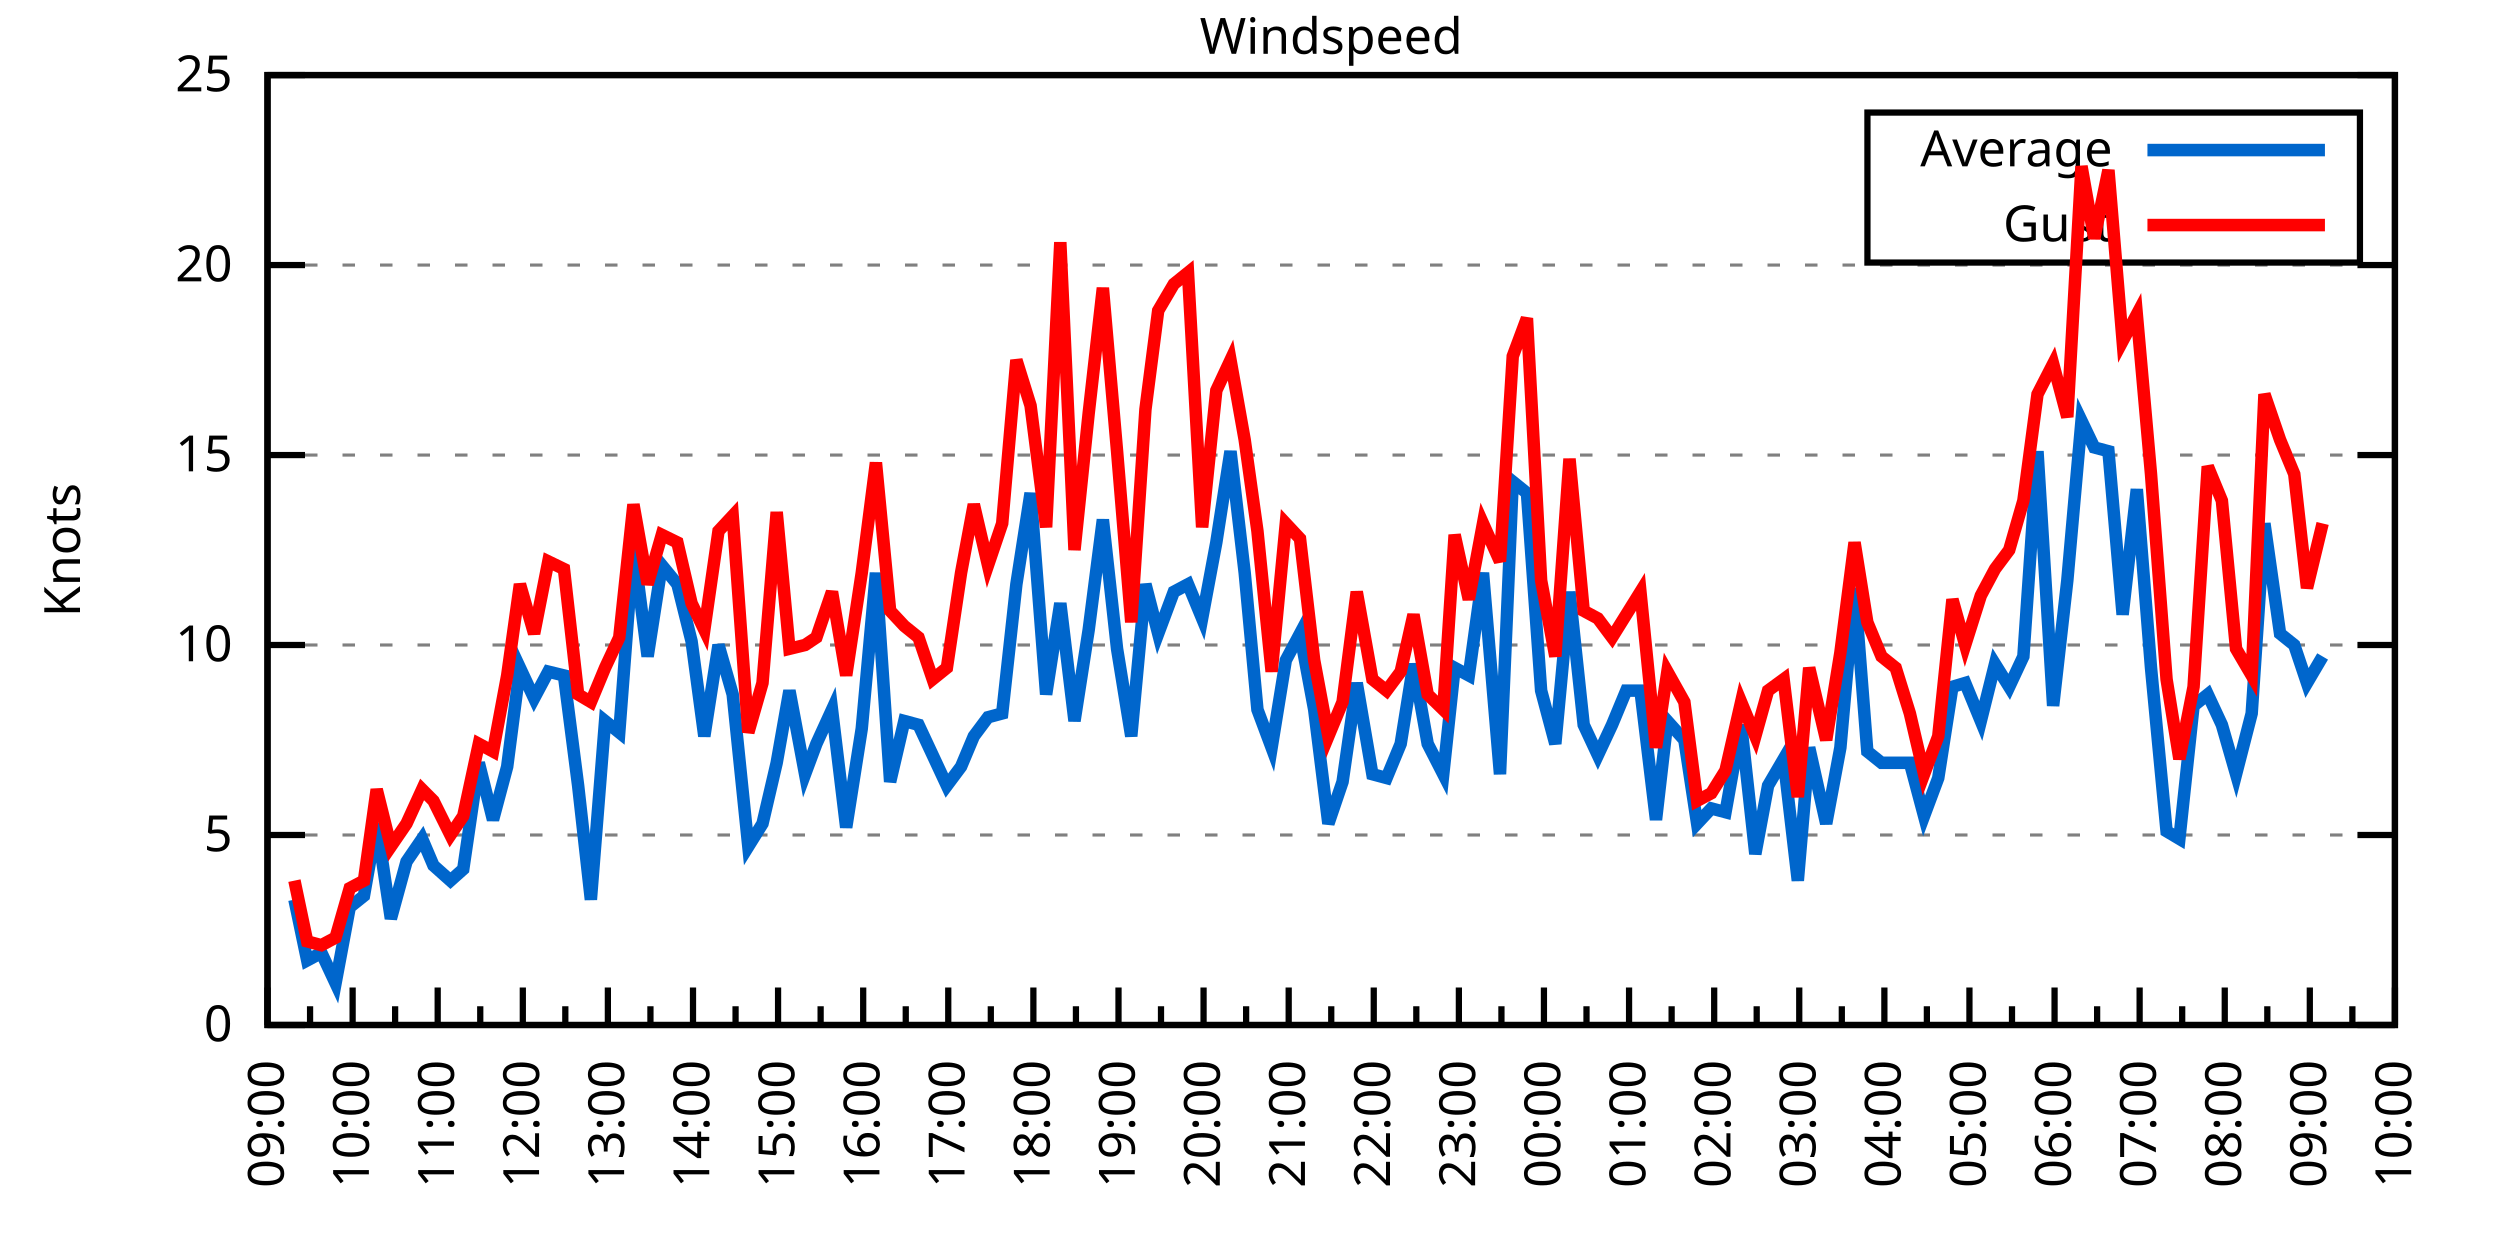
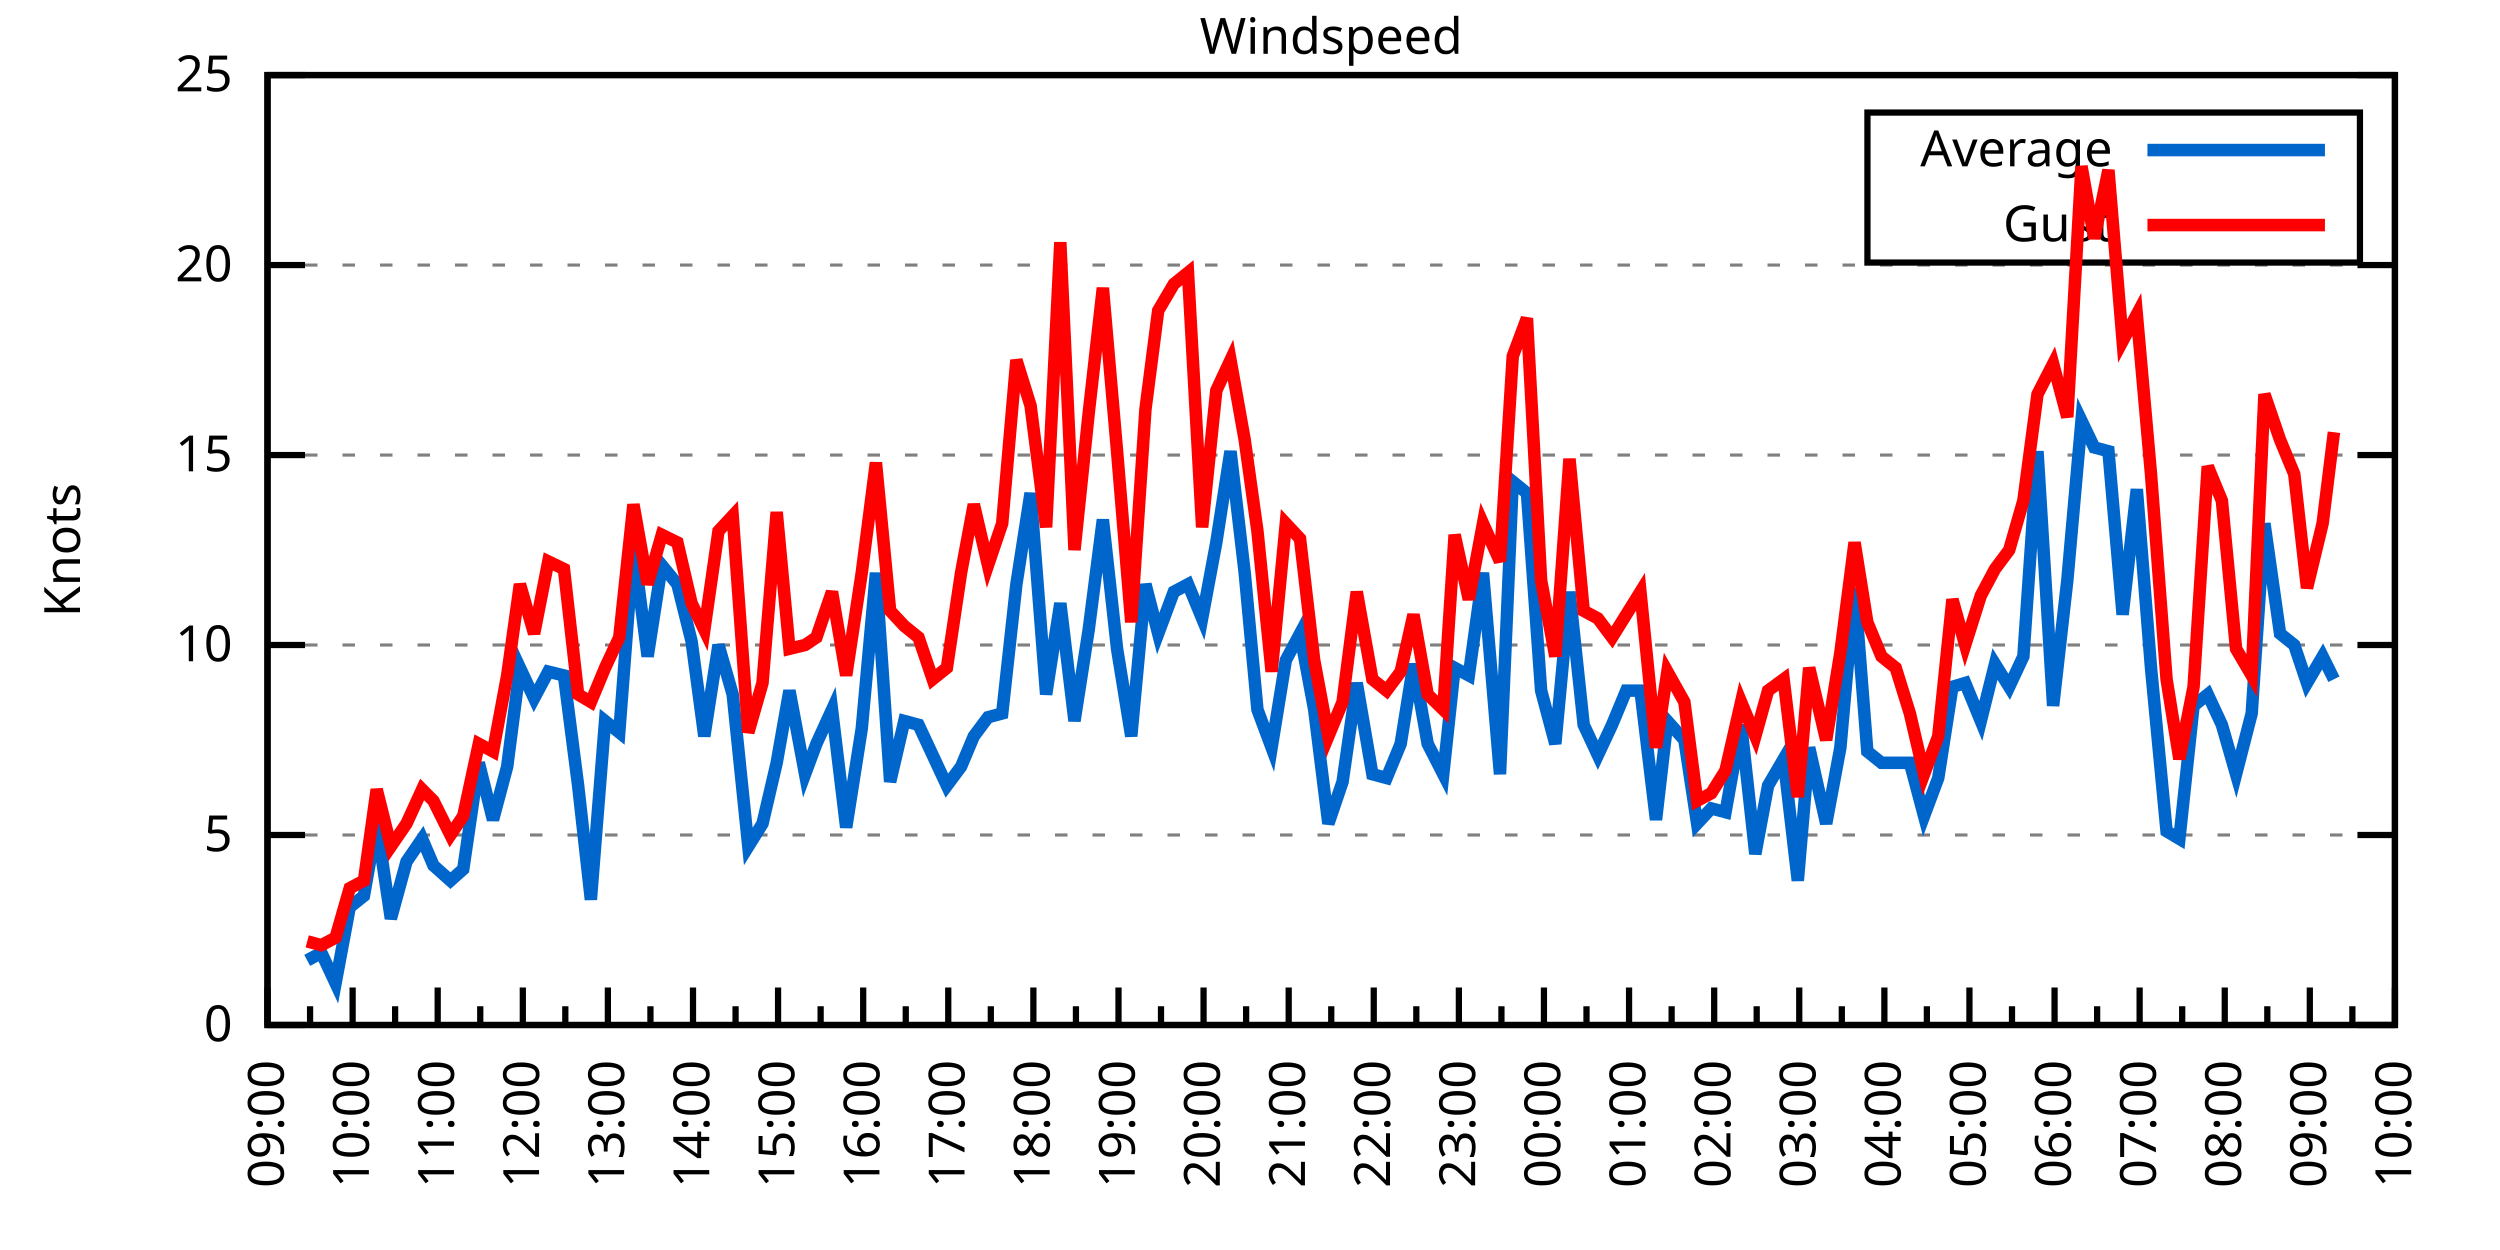
<svg xmlns="http://www.w3.org/2000/svg" xmlns:xlink="http://www.w3.org/1999/xlink" width="400" height="200" viewBox="0 0 400 200">
  <g id="gnuplot_canvas">
    <rect x="0" y="0" width="400" height="200" fill="none" />
    <defs>
      <circle id="gpDot" r="0.5" stroke-width="0.5" stroke="currentColor" />
      <path id="gpPt0" stroke-width="0.333" stroke="currentColor" d="M-1,0 h2 M0,-1 v2" />
      <path id="gpPt1" stroke-width="0.333" stroke="currentColor" d="M-1,-1 L1,1 M1,-1 L-1,1" />
      <path id="gpPt2" stroke-width="0.333" stroke="currentColor" d="M-1,0 L1,0 M0,-1 L0,1 M-1,-1 L1,1 M-1,1 L1,-1" />
      <rect id="gpPt3" stroke-width="0.333" stroke="currentColor" x="-1" y="-1" width="2" height="2" />
      <rect id="gpPt4" stroke-width="0.333" stroke="currentColor" fill="currentColor" x="-1" y="-1" width="2" height="2" />
      <circle id="gpPt5" stroke-width="0.333" stroke="currentColor" cx="0" cy="0" r="1" />
      <use xlink:href="#gpPt5" id="gpPt6" fill="currentColor" stroke="none" />
      <path id="gpPt7" stroke-width="0.333" stroke="currentColor" d="M0,-1.33 L-1.33,0.67 L1.33,0.67 z" />
      <use xlink:href="#gpPt7" id="gpPt8" fill="currentColor" stroke="none" />
      <use xlink:href="#gpPt7" id="gpPt9" stroke="currentColor" transform="rotate(180)" />
      <use xlink:href="#gpPt9" id="gpPt10" fill="currentColor" stroke="none" />
      <use xlink:href="#gpPt3" id="gpPt11" stroke="currentColor" transform="rotate(45)" />
      <use xlink:href="#gpPt11" id="gpPt12" fill="currentColor" stroke="none" />
      <path id="gpPt13" stroke-width="0.333" stroke="currentColor" d="M0,1.330 L1.265,0.411 L0.782,-1.067 L-0.782,-1.076 L-1.265,0.411 z" />
      <use xlink:href="#gpPt13" id="gpPt14" fill="currentColor" stroke="none" />
      <filter id="textbox" filterUnits="objectBoundingBox" x="0" y="0" height="1" width="1">
        <feFlood flood-color="white" flood-opacity="1" result="bgnd" />
        <feComposite in="SourceGraphic" in2="bgnd" operator="atop" />
      </filter>
      <filter id="greybox" filterUnits="objectBoundingBox" x="0" y="0" height="1" width="1">
        <feFlood flood-color="lightgrey" flood-opacity="1" result="grey" />
        <feComposite in="SourceGraphic" in2="grey" operator="atop" />
      </filter>
    </defs>
    <g fill="none" color="white" stroke="currentColor" stroke-width="1.00" stroke-linecap="butt" stroke-linejoin="miter">
</g>
    <g fill="none" color="black" stroke="currentColor" stroke-width="1.00" stroke-linecap="butt" stroke-linejoin="miter">
      <g stroke="none" shape-rendering="crispEdges">
        <polygon fill="rgb(255, 255, 255)" points="42.80,164.00 383.18,164.00 383.18,12.02 42.80,12.02 " />
      </g>
    </g>
    <g fill="none" color="black" stroke="currentColor" stroke-width="1.00" stroke-linecap="butt" stroke-linejoin="miter">
</g>
    <g fill="none" color="black" stroke="black" stroke-width="0.50" stroke-linecap="butt" stroke-linejoin="miter">
</g>
    <g fill="none" color="gray" stroke="currentColor" stroke-width="0.50" stroke-linecap="butt" stroke-linejoin="miter">
      <path stroke="gray" stroke-dasharray="2,4" class="gridline" d="M42.80,164.00 L383.19,164.00  " />
    </g>
    <g fill="none" color="gray" stroke="gray" stroke-width="1.00" stroke-linecap="butt" stroke-linejoin="miter">
</g>
    <g fill="none" color="black" stroke="currentColor" stroke-width="1.00" stroke-linecap="butt" stroke-linejoin="miter">
      <path stroke="black" d="M42.80,164.00 L48.80,164.00 M383.19,164.00 L377.19,164.00  " />
      <g transform="translate(37.20,166.60)" stroke="none" fill="black" font-family="Sans" font-size="8.00" text-anchor="end">
        <text>
          <tspan font-family="Sans"> 0</tspan>
        </text>
      </g>
    </g>
    <g fill="none" color="black" stroke="currentColor" stroke-width="1.00" stroke-linecap="butt" stroke-linejoin="miter">
</g>
    <g fill="none" color="black" stroke="black" stroke-width="0.50" stroke-linecap="butt" stroke-linejoin="miter">
</g>
    <g fill="none" color="gray" stroke="currentColor" stroke-width="0.50" stroke-linecap="butt" stroke-linejoin="miter">
      <path stroke="gray" stroke-dasharray="2,4" class="gridline" d="M42.80,133.60 L383.19,133.60  " />
    </g>
    <g fill="none" color="gray" stroke="gray" stroke-width="1.00" stroke-linecap="butt" stroke-linejoin="miter">
</g>
    <g fill="none" color="black" stroke="currentColor" stroke-width="1.00" stroke-linecap="butt" stroke-linejoin="miter">
      <path stroke="black" d="M42.80,133.60 L48.80,133.60 M383.19,133.60 L377.19,133.60  " />
      <g transform="translate(37.20,136.20)" stroke="none" fill="black" font-family="Sans" font-size="8.00" text-anchor="end">
        <text>
          <tspan font-family="Sans"> 5</tspan>
        </text>
      </g>
    </g>
    <g fill="none" color="black" stroke="currentColor" stroke-width="1.00" stroke-linecap="butt" stroke-linejoin="miter">
</g>
    <g fill="none" color="black" stroke="black" stroke-width="0.50" stroke-linecap="butt" stroke-linejoin="miter">
</g>
    <g fill="none" color="gray" stroke="currentColor" stroke-width="0.50" stroke-linecap="butt" stroke-linejoin="miter">
      <path stroke="gray" stroke-dasharray="2,4" class="gridline" d="M42.80,103.20 L383.19,103.20  " />
    </g>
    <g fill="none" color="gray" stroke="gray" stroke-width="1.00" stroke-linecap="butt" stroke-linejoin="miter">
</g>
    <g fill="none" color="black" stroke="currentColor" stroke-width="1.00" stroke-linecap="butt" stroke-linejoin="miter">
      <path stroke="black" d="M42.80,103.20 L48.80,103.20 M383.19,103.20 L377.19,103.20  " />
      <g transform="translate(37.20,105.80)" stroke="none" fill="black" font-family="Sans" font-size="8.00" text-anchor="end">
        <text>
          <tspan font-family="Sans"> 10</tspan>
        </text>
      </g>
    </g>
    <g fill="none" color="black" stroke="currentColor" stroke-width="1.00" stroke-linecap="butt" stroke-linejoin="miter">
</g>
    <g fill="none" color="black" stroke="black" stroke-width="0.50" stroke-linecap="butt" stroke-linejoin="miter">
</g>
    <g fill="none" color="gray" stroke="currentColor" stroke-width="0.50" stroke-linecap="butt" stroke-linejoin="miter">
      <path stroke="gray" stroke-dasharray="2,4" class="gridline" d="M42.80,72.81 L383.19,72.81  " />
    </g>
    <g fill="none" color="gray" stroke="gray" stroke-width="1.00" stroke-linecap="butt" stroke-linejoin="miter">
</g>
    <g fill="none" color="black" stroke="currentColor" stroke-width="1.00" stroke-linecap="butt" stroke-linejoin="miter">
      <path stroke="black" d="M42.80,72.81 L48.80,72.81 M383.19,72.81 L377.19,72.81  " />
      <g transform="translate(37.20,75.41)" stroke="none" fill="black" font-family="Sans" font-size="8.00" text-anchor="end">
        <text>
          <tspan font-family="Sans"> 15</tspan>
        </text>
      </g>
    </g>
    <g fill="none" color="black" stroke="currentColor" stroke-width="1.00" stroke-linecap="butt" stroke-linejoin="miter">
</g>
    <g fill="none" color="black" stroke="black" stroke-width="0.50" stroke-linecap="butt" stroke-linejoin="miter">
</g>
    <g fill="none" color="gray" stroke="currentColor" stroke-width="0.50" stroke-linecap="butt" stroke-linejoin="miter">
      <path stroke="gray" stroke-dasharray="2,4" class="gridline" d="M42.80,42.41 L383.19,42.41  " />
    </g>
    <g fill="none" color="gray" stroke="gray" stroke-width="1.00" stroke-linecap="butt" stroke-linejoin="miter">
</g>
    <g fill="none" color="black" stroke="currentColor" stroke-width="1.00" stroke-linecap="butt" stroke-linejoin="miter">
      <path stroke="black" d="M42.80,42.41 L48.80,42.41 M383.19,42.41 L377.19,42.41  " />
      <g transform="translate(37.20,45.01)" stroke="none" fill="black" font-family="Sans" font-size="8.00" text-anchor="end">
        <text>
          <tspan font-family="Sans"> 20</tspan>
        </text>
      </g>
    </g>
    <g fill="none" color="black" stroke="currentColor" stroke-width="1.00" stroke-linecap="butt" stroke-linejoin="miter">
</g>
    <g fill="none" color="black" stroke="black" stroke-width="0.50" stroke-linecap="butt" stroke-linejoin="miter">
</g>
    <g fill="none" color="gray" stroke="currentColor" stroke-width="0.50" stroke-linecap="butt" stroke-linejoin="miter">
      <path stroke="gray" stroke-dasharray="2,4" class="gridline" d="M42.80,12.01 L383.19,12.01  " />
    </g>
    <g fill="none" color="gray" stroke="gray" stroke-width="1.00" stroke-linecap="butt" stroke-linejoin="miter">
</g>
    <g fill="none" color="black" stroke="currentColor" stroke-width="1.00" stroke-linecap="butt" stroke-linejoin="miter">
      <path stroke="black" d="M42.80,12.01 L48.80,12.01 M383.19,12.01 L377.19,12.01  " />
      <g transform="translate(37.20,14.61)" stroke="none" fill="black" font-family="Sans" font-size="8.00" text-anchor="end">
        <text>
          <tspan font-family="Sans"> 25</tspan>
        </text>
      </g>
    </g>
    <g fill="none" color="black" stroke="currentColor" stroke-width="1.00" stroke-linecap="butt" stroke-linejoin="miter">
      <path stroke="black" d="M42.80,164.00 L42.80,158.00  " />
      <g transform="translate(45.40,169.60) rotate(270)" stroke="none" fill="black" font-family="Sans" font-size="8.00" text-anchor="end">
        <text>
          <tspan font-family="Sans">09:00</tspan>
        </text>
      </g>
    </g>
    <g fill="none" color="black" stroke="currentColor" stroke-width="1.00" stroke-linecap="butt" stroke-linejoin="miter">
      <path stroke="black" d="M49.61,164.00 L49.61,161.00 M56.42,164.00 L56.42,158.00  " />
      <g transform="translate(59.02,169.60) rotate(270)" stroke="none" fill="black" font-family="Sans" font-size="8.00" text-anchor="end">
        <text>
          <tspan font-family="Sans">10:00</tspan>
        </text>
      </g>
    </g>
    <g fill="none" color="black" stroke="currentColor" stroke-width="1.00" stroke-linecap="butt" stroke-linejoin="miter">
      <path stroke="black" d="M63.22,164.00 L63.22,161.00 M70.03,164.00 L70.03,158.00  " />
      <g transform="translate(72.63,169.60) rotate(270)" stroke="none" fill="black" font-family="Sans" font-size="8.00" text-anchor="end">
        <text>
          <tspan font-family="Sans">11:00</tspan>
        </text>
      </g>
    </g>
    <g fill="none" color="black" stroke="currentColor" stroke-width="1.00" stroke-linecap="butt" stroke-linejoin="miter">
      <path stroke="black" d="M76.84,164.00 L76.84,161.00 M83.65,164.00 L83.65,158.00  " />
      <g transform="translate(86.25,169.60) rotate(270)" stroke="none" fill="black" font-family="Sans" font-size="8.00" text-anchor="end">
        <text>
          <tspan font-family="Sans">12:00</tspan>
        </text>
      </g>
    </g>
    <g fill="none" color="black" stroke="currentColor" stroke-width="1.00" stroke-linecap="butt" stroke-linejoin="miter">
      <path stroke="black" d="M90.45,164.00 L90.45,161.00 M97.26,164.00 L97.26,158.00  " />
      <g transform="translate(99.86,169.60) rotate(270)" stroke="none" fill="black" font-family="Sans" font-size="8.00" text-anchor="end">
        <text>
          <tspan font-family="Sans">13:00</tspan>
        </text>
      </g>
    </g>
    <g fill="none" color="black" stroke="currentColor" stroke-width="1.00" stroke-linecap="butt" stroke-linejoin="miter">
      <path stroke="black" d="M104.07,164.00 L104.07,161.00 M110.88,164.00 L110.88,158.00  " />
      <g transform="translate(113.48,169.60) rotate(270)" stroke="none" fill="black" font-family="Sans" font-size="8.00" text-anchor="end">
        <text>
          <tspan font-family="Sans">14:00</tspan>
        </text>
      </g>
    </g>
    <g fill="none" color="black" stroke="currentColor" stroke-width="1.00" stroke-linecap="butt" stroke-linejoin="miter">
      <path stroke="black" d="M117.69,164.00 L117.69,161.00 M124.49,164.00 L124.49,158.00  " />
      <g transform="translate(127.09,169.60) rotate(270)" stroke="none" fill="black" font-family="Sans" font-size="8.00" text-anchor="end">
        <text>
          <tspan font-family="Sans">15:00</tspan>
        </text>
      </g>
    </g>
    <g fill="none" color="black" stroke="currentColor" stroke-width="1.00" stroke-linecap="butt" stroke-linejoin="miter">
      <path stroke="black" d="M131.30,164.00 L131.30,161.00 M138.11,164.00 L138.11,158.00  " />
      <g transform="translate(140.71,169.60) rotate(270)" stroke="none" fill="black" font-family="Sans" font-size="8.00" text-anchor="end">
        <text>
          <tspan font-family="Sans">16:00</tspan>
        </text>
      </g>
    </g>
    <g fill="none" color="black" stroke="currentColor" stroke-width="1.00" stroke-linecap="butt" stroke-linejoin="miter">
      <path stroke="black" d="M144.92,164.00 L144.92,161.00 M151.72,164.00 L151.72,158.00  " />
      <g transform="translate(154.32,169.60) rotate(270)" stroke="none" fill="black" font-family="Sans" font-size="8.00" text-anchor="end">
        <text>
          <tspan font-family="Sans">17:00</tspan>
        </text>
      </g>
    </g>
    <g fill="none" color="black" stroke="currentColor" stroke-width="1.00" stroke-linecap="butt" stroke-linejoin="miter">
      <path stroke="black" d="M158.53,164.00 L158.53,161.00 M165.34,164.00 L165.34,158.00  " />
      <g transform="translate(167.94,169.60) rotate(270)" stroke="none" fill="black" font-family="Sans" font-size="8.00" text-anchor="end">
        <text>
          <tspan font-family="Sans">18:00</tspan>
        </text>
      </g>
    </g>
    <g fill="none" color="black" stroke="currentColor" stroke-width="1.00" stroke-linecap="butt" stroke-linejoin="miter">
      <path stroke="black" d="M172.15,164.00 L172.15,161.00 M178.96,164.00 L178.96,158.00  " />
      <g transform="translate(181.56,169.60) rotate(270)" stroke="none" fill="black" font-family="Sans" font-size="8.00" text-anchor="end">
        <text>
          <tspan font-family="Sans">19:00</tspan>
        </text>
      </g>
    </g>
    <g fill="none" color="black" stroke="currentColor" stroke-width="1.00" stroke-linecap="butt" stroke-linejoin="miter">
      <path stroke="black" d="M185.76,164.00 L185.76,161.00 M192.57,164.00 L192.57,158.00  " />
      <g transform="translate(195.17,169.60) rotate(270)" stroke="none" fill="black" font-family="Sans" font-size="8.00" text-anchor="end">
        <text>
          <tspan font-family="Sans">20:00</tspan>
        </text>
      </g>
    </g>
    <g fill="none" color="black" stroke="currentColor" stroke-width="1.00" stroke-linecap="butt" stroke-linejoin="miter">
      <path stroke="black" d="M199.38,164.00 L199.38,161.00 M206.19,164.00 L206.19,158.00  " />
      <g transform="translate(208.79,169.60) rotate(270)" stroke="none" fill="black" font-family="Sans" font-size="8.00" text-anchor="end">
        <text>
          <tspan font-family="Sans">21:00</tspan>
        </text>
      </g>
    </g>
    <g fill="none" color="black" stroke="currentColor" stroke-width="1.00" stroke-linecap="butt" stroke-linejoin="miter">
      <path stroke="black" d="M213.00,164.00 L213.00,161.00 M219.80,164.00 L219.80,158.00  " />
      <g transform="translate(222.40,169.60) rotate(270)" stroke="none" fill="black" font-family="Sans" font-size="8.00" text-anchor="end">
        <text>
          <tspan font-family="Sans">22:00</tspan>
        </text>
      </g>
    </g>
    <g fill="none" color="black" stroke="currentColor" stroke-width="1.00" stroke-linecap="butt" stroke-linejoin="miter">
      <path stroke="black" d="M226.61,164.00 L226.61,161.00 M233.42,164.00 L233.42,158.00  " />
      <g transform="translate(236.02,169.60) rotate(270)" stroke="none" fill="black" font-family="Sans" font-size="8.00" text-anchor="end">
        <text>
          <tspan font-family="Sans">23:00</tspan>
        </text>
      </g>
    </g>
    <g fill="none" color="black" stroke="currentColor" stroke-width="1.00" stroke-linecap="butt" stroke-linejoin="miter">
      <path stroke="black" d="M240.23,164.00 L240.23,161.00 M247.03,164.00 L247.03,158.00  " />
      <g transform="translate(249.63,169.60) rotate(270)" stroke="none" fill="black" font-family="Sans" font-size="8.00" text-anchor="end">
        <text>
          <tspan font-family="Sans">00:00</tspan>
        </text>
      </g>
    </g>
    <g fill="none" color="black" stroke="currentColor" stroke-width="1.00" stroke-linecap="butt" stroke-linejoin="miter">
      <path stroke="black" d="M253.84,164.00 L253.84,161.00 M260.65,164.00 L260.65,158.00  " />
      <g transform="translate(263.25,169.60) rotate(270)" stroke="none" fill="black" font-family="Sans" font-size="8.00" text-anchor="end">
        <text>
          <tspan font-family="Sans">01:00</tspan>
        </text>
      </g>
    </g>
    <g fill="none" color="black" stroke="currentColor" stroke-width="1.00" stroke-linecap="butt" stroke-linejoin="miter">
      <path stroke="black" d="M267.46,164.00 L267.46,161.00 M274.27,164.00 L274.27,158.00  " />
      <g transform="translate(276.87,169.60) rotate(270)" stroke="none" fill="black" font-family="Sans" font-size="8.00" text-anchor="end">
        <text>
          <tspan font-family="Sans">02:00</tspan>
        </text>
      </g>
    </g>
    <g fill="none" color="black" stroke="currentColor" stroke-width="1.00" stroke-linecap="butt" stroke-linejoin="miter">
      <path stroke="black" d="M281.07,164.00 L281.07,161.00 M287.88,164.00 L287.88,158.00  " />
      <g transform="translate(290.48,169.60) rotate(270)" stroke="none" fill="black" font-family="Sans" font-size="8.00" text-anchor="end">
        <text>
          <tspan font-family="Sans">03:00</tspan>
        </text>
      </g>
    </g>
    <g fill="none" color="black" stroke="currentColor" stroke-width="1.00" stroke-linecap="butt" stroke-linejoin="miter">
      <path stroke="black" d="M294.69,164.00 L294.69,161.00 M301.50,164.00 L301.50,158.00  " />
      <g transform="translate(304.10,169.60) rotate(270)" stroke="none" fill="black" font-family="Sans" font-size="8.00" text-anchor="end">
        <text>
          <tspan font-family="Sans">04:00</tspan>
        </text>
      </g>
    </g>
    <g fill="none" color="black" stroke="currentColor" stroke-width="1.00" stroke-linecap="butt" stroke-linejoin="miter">
      <path stroke="black" d="M308.30,164.00 L308.30,161.00 M315.11,164.00 L315.11,158.00  " />
      <g transform="translate(317.71,169.60) rotate(270)" stroke="none" fill="black" font-family="Sans" font-size="8.00" text-anchor="end">
        <text>
          <tspan font-family="Sans">05:00</tspan>
        </text>
      </g>
    </g>
    <g fill="none" color="black" stroke="currentColor" stroke-width="1.00" stroke-linecap="butt" stroke-linejoin="miter">
      <path stroke="black" d="M321.92,164.00 L321.92,161.00 M328.73,164.00 L328.73,158.00  " />
      <g transform="translate(331.33,169.60) rotate(270)" stroke="none" fill="black" font-family="Sans" font-size="8.00" text-anchor="end">
        <text>
          <tspan font-family="Sans">06:00</tspan>
        </text>
      </g>
    </g>
    <g fill="none" color="black" stroke="currentColor" stroke-width="1.00" stroke-linecap="butt" stroke-linejoin="miter">
      <path stroke="black" d="M335.54,164.00 L335.54,161.00 M342.34,164.00 L342.34,158.00  " />
      <g transform="translate(344.94,169.60) rotate(270)" stroke="none" fill="black" font-family="Sans" font-size="8.00" text-anchor="end">
        <text>
          <tspan font-family="Sans">07:00</tspan>
        </text>
      </g>
    </g>
    <g fill="none" color="black" stroke="currentColor" stroke-width="1.00" stroke-linecap="butt" stroke-linejoin="miter">
      <path stroke="black" d="M349.15,164.00 L349.15,161.00 M355.96,164.00 L355.96,158.00  " />
      <g transform="translate(358.56,169.60) rotate(270)" stroke="none" fill="black" font-family="Sans" font-size="8.00" text-anchor="end">
        <text>
          <tspan font-family="Sans">08:00</tspan>
        </text>
      </g>
    </g>
    <g fill="none" color="black" stroke="currentColor" stroke-width="1.00" stroke-linecap="butt" stroke-linejoin="miter">
      <path stroke="black" d="M362.77,164.00 L362.77,161.00 M369.57,164.00 L369.57,158.00  " />
      <g transform="translate(372.17,169.60) rotate(270)" stroke="none" fill="black" font-family="Sans" font-size="8.00" text-anchor="end">
        <text>
          <tspan font-family="Sans">09:00</tspan>
        </text>
      </g>
    </g>
    <g fill="none" color="black" stroke="currentColor" stroke-width="1.00" stroke-linecap="butt" stroke-linejoin="miter">
      <path stroke="black" d="M376.38,164.00 L376.38,161.00 M383.19,164.00 L383.19,158.00  " />
      <g transform="translate(385.79,169.60) rotate(270)" stroke="none" fill="black" font-family="Sans" font-size="8.00" text-anchor="end">
        <text>
          <tspan font-family="Sans">10:00</tspan>
        </text>
      </g>
    </g>
    <g fill="none" color="black" stroke="currentColor" stroke-width="1.00" stroke-linecap="butt" stroke-linejoin="miter">
</g>
    <g fill="none" color="black" stroke="currentColor" stroke-width="1.00" stroke-linecap="butt" stroke-linejoin="miter">
      <path stroke="black" d="M42.80,12.01 L42.80,164.00 L383.19,164.00 L383.19,12.01 L42.80,12.01 Z  " />
    </g>
    <g fill="none" color="black" stroke="currentColor" stroke-width="1.00" stroke-linecap="butt" stroke-linejoin="miter">
      <g transform="translate(12.80,88.01) rotate(270)" stroke="none" fill="black" font-family="Sans" font-size="8.00" text-anchor="middle">
        <text>
          <tspan font-family="Sans">Knots</tspan>
        </text>
      </g>
    </g>
    <g fill="none" color="black" stroke="currentColor" stroke-width="1.00" stroke-linecap="butt" stroke-linejoin="miter">
</g>
    <g fill="none" color="black" stroke="currentColor" stroke-width="1.00" stroke-linecap="butt" stroke-linejoin="miter">
      <path stroke="black" d="M298.79,42.01 L298.79,18.01 L377.59,18.01 L377.59,42.01 L298.79,42.01 Z  " />
    </g>
    <g id="Windspeed_plot_1">
      <g fill="none" color="white" stroke="black" stroke-width="2.00" stroke-linecap="butt" stroke-linejoin="miter">
</g>
      <g fill="none" color="black" stroke="currentColor" stroke-width="2.00" stroke-linecap="butt" stroke-linejoin="miter">
        <g transform="translate(337.99,26.61)" stroke="none" fill="black" font-family="Sans" font-size="8.00" text-anchor="end">
          <text>
            <tspan font-family="Sans">Average</tspan>
          </text>
        </g>
      </g>
      <g fill="none" color="black" stroke="currentColor" stroke-width="2.00" stroke-linecap="butt" stroke-linejoin="miter">
-         <path stroke="rgb(  0, 102, 204)" d="M343.59,24.01 L371.99,24.01 M47.11,143.94 L49.15,153.66 L51.42,152.45 L53.69,157.31 L55.96,145.15 L58.23,143.33   L60.27,131.78 L62.54,146.98 L65.04,137.86 L67.54,134.21 L69.35,138.47 L72.07,140.90 L74.12,139.07 L76.61,122.05   L78.88,131.17 L81.15,122.66 L83.19,106.85 L85.46,111.72 L87.73,107.46 L90.23,108.07 L92.50,125.70 L94.54,143.94   L96.81,115.36 L99.08,117.19 L101.35,87.40 L103.62,105.03 L105.89,90.44 L108.38,93.48 L110.65,102.60 L112.69,117.80   L114.96,103.20 L117.23,111.11 L119.73,135.43 L122.00,131.78 L124.27,122.05 L126.31,110.50 L128.81,123.87 L130.62,119.01   L133.12,113.54 L135.39,132.39 L137.88,116.58 L140.15,91.65 L142.42,125.09 L144.69,115.36 L146.96,115.97 L149.23,120.83   L151.50,125.70 L153.77,122.66 L155.81,117.80 L158.08,114.76 L160.35,114.15 L162.62,93.48 L164.89,78.89 L167.38,111.11   L169.65,96.52 L171.92,115.36 L174.19,100.77 L176.46,83.14 L178.73,103.81 L181.00,117.80 L183.27,93.48 L185.31,101.38   L187.81,94.69 L190.08,93.48 L192.34,98.95 L194.61,86.79 L196.88,72.20 L199.15,91.65 L201.19,113.54 L203.46,119.62   L205.73,105.64 L208.00,101.38 L210.27,113.54 L212.54,131.78 L214.81,125.09 L217.08,109.28 L219.58,123.87 L221.85,124.48   L224.11,119.01 L226.16,106.24 L228.43,119.01 L230.92,123.87 L232.74,106.85 L235.01,108.07 L237.28,91.65 L240.00,123.87   L242.04,77.06 L244.31,78.89 L246.58,110.50 L248.85,119.01 L251.12,94.69 L253.39,115.97 L255.66,120.83 L257.93,115.97   L260.20,110.50 L262.47,110.50 L264.96,131.17 L266.78,115.36 L269.50,118.40 L271.54,131.78 L273.81,129.35 L276.08,129.95   L278.58,115.97 L280.85,136.64 L282.89,125.70 L285.38,121.44 L287.65,140.90 L289.47,119.62 L292.19,131.78 L294.46,119.62   L296.73,94.08 L298.77,120.23 L301.04,122.05 L303.31,122.05 L305.58,122.05 L307.85,130.56 L310.12,124.48 L312.39,109.89   L314.43,109.28 L316.93,115.36 L319.20,106.24 L321.47,109.89 L323.74,105.03 L326.00,72.20 L328.50,112.93 L330.77,92.87   L333.04,67.33 L335.08,71.59 L337.35,72.20 L339.62,98.34 L341.89,78.28 L344.16,106.85 L346.65,132.99 L348.70,134.21   L350.97,112.93 L353.24,111.11 L355.50,115.97 L357.77,123.87 L360.27,114.15 L362.31,83.75 L364.81,101.38 L367.08,103.20   L369.12,109.28 L371.62,105.03  " />
+         <path stroke="rgb(  0, 102, 204)" d="M343.59,24.01 L371.99,24.01 M49.15,153.66 L51.42,152.45 L53.69,157.31 L55.96,145.15 L58.23,143.33 L60.27,131.78   L62.54,146.98 L65.04,137.86 L67.54,134.21 L69.35,138.47 L72.07,140.90 L74.12,139.07 L76.61,122.05 L78.88,131.17   L81.15,122.66 L83.19,106.85 L85.46,111.72 L87.73,107.46 L90.23,108.07 L92.50,125.70 L94.54,143.94 L96.81,115.36   L99.08,117.19 L101.35,87.40 L103.62,105.03 L105.89,90.44 L108.38,93.48 L110.65,102.60 L112.69,117.80 L114.96,103.20   L117.23,111.11 L119.73,135.43 L122.00,131.78 L124.27,122.05 L126.31,110.50 L128.81,123.87 L130.62,119.01 L133.12,113.54   L135.39,132.39 L137.88,116.58 L140.15,91.65 L142.42,125.09 L144.69,115.36 L146.96,115.97 L149.23,120.83 L151.50,125.70   L153.77,122.66 L155.81,117.80 L158.08,114.76 L160.35,114.15 L162.62,93.48 L164.89,78.89 L167.38,111.11 L169.65,96.52   L171.92,115.36 L174.19,100.77 L176.46,83.14 L178.73,103.81 L181.00,117.80 L183.27,93.48 L185.31,101.38 L187.81,94.69   L190.08,93.48 L192.34,98.95 L194.61,86.79 L196.88,72.20 L199.15,91.65 L201.19,113.54 L203.46,119.62 L205.73,105.64   L208.00,101.38 L210.27,113.54 L212.54,131.78 L214.81,125.09 L217.08,109.28 L219.58,123.87 L221.85,124.48 L224.11,119.01   L226.16,106.24 L228.43,119.01 L230.92,123.87 L232.74,106.85 L235.01,108.07 L237.28,91.65 L240.00,123.87 L242.04,77.06   L244.31,78.89 L246.58,110.50 L248.85,119.01 L251.12,94.69 L253.39,115.97 L255.66,120.83 L257.93,115.97 L260.20,110.50   L262.47,110.50 L264.96,131.17 L266.78,115.36 L269.50,118.40 L271.54,131.78 L273.81,129.35 L276.08,129.95 L278.58,115.97   L280.85,136.64 L282.89,125.70 L285.38,121.44 L287.65,140.90 L289.47,119.62 L292.19,131.78 L294.46,119.62 L296.73,94.08   L298.77,120.23 L301.04,122.05 L303.31,122.05 L305.58,122.05 L307.85,130.56 L310.12,124.48 L312.39,109.89 L314.43,109.28   L316.93,115.36 L319.20,106.24 L321.47,109.89 L323.74,105.03 L326.00,72.20 L328.50,112.93 L330.77,92.87 L333.04,67.33   L335.08,71.59 L337.35,72.20 L339.62,98.34 L341.89,78.28 L344.16,106.85 L346.65,132.99 L348.70,134.21 L350.97,112.93   L353.24,111.11 L355.50,115.97 L357.77,123.87 L360.27,114.15 L362.31,83.75 L364.81,101.38 L367.08,103.20 L369.12,109.28   L371.62,105.03 L373.43,108.68  " />
      </g>
    </g>
    <g id="Windspeed_plot_2">
      <g fill="none" color="black" stroke="currentColor" stroke-width="2.00" stroke-linecap="butt" stroke-linejoin="miter">
        <g transform="translate(337.99,38.61)" stroke="none" fill="black" font-family="Sans" font-size="8.00" text-anchor="end">
          <text>
            <tspan font-family="Sans">Gust</tspan>
          </text>
        </g>
      </g>
      <g fill="none" color="black" stroke="currentColor" stroke-width="2.00" stroke-linecap="butt" stroke-linejoin="miter">
-         <path stroke="rgb(255,   0,   0)" d="M343.59,36.01 L371.99,36.01 M47.11,140.90 L49.15,150.62 L51.42,151.23 L53.69,150.02 L55.96,142.11 L58.23,140.90   L60.27,126.31 L62.54,135.43 L65.04,131.78 L67.54,126.31 L69.35,128.13 L72.07,133.60 L74.12,130.56 L76.61,119.01   L78.88,120.23 L81.15,108.07 L83.19,93.48 L85.46,101.38 L87.73,89.83 L90.23,91.04 L92.50,111.11 L94.54,112.32   L96.81,106.85 L99.08,101.99 L101.35,80.71 L103.62,93.48 L105.89,85.57 L108.38,86.79 L110.65,96.52 L112.69,100.77   L114.96,84.97 L117.23,82.53 L119.73,117.19 L122.00,109.28 L124.27,81.93 L126.31,103.81 L128.81,103.20 L130.62,101.99   L133.12,94.69 L135.39,108.07 L137.88,91.65 L140.15,74.02 L142.42,97.73 L144.69,100.16 L146.96,101.99 L149.23,108.68   L151.50,106.85 L153.77,91.65 L155.81,80.71 L158.08,90.44 L160.35,83.75 L162.62,57.61 L164.89,64.90 L167.38,84.36   L169.65,38.76 L171.92,88.00 L174.19,66.12 L176.46,46.06 L178.73,72.20 L181.00,99.56 L183.27,65.51 L185.31,49.70   L187.81,45.45 L190.08,43.62 L192.34,84.36 L194.61,62.47 L196.88,57.61 L199.15,70.37 L201.19,84.97 L203.46,107.46   L205.73,83.75 L208.00,86.18 L210.27,105.64 L212.54,117.80 L214.81,112.32 L217.08,94.69 L219.58,108.68 L221.85,110.50   L224.11,107.46 L226.16,98.34 L228.43,111.11 L230.92,113.54 L232.74,85.57 L235.01,95.91 L237.28,83.75 L240.00,89.83   L242.04,57.00 L244.31,50.92 L246.58,92.87 L248.85,105.03 L251.12,73.41 L253.39,97.73 L255.66,98.95 L257.93,101.99   L260.20,98.34 L262.47,94.69 L264.96,119.62 L266.78,107.46 L269.50,112.32 L271.54,128.13 L273.81,126.91 L276.08,123.27   L278.58,112.32 L280.85,117.80 L282.89,110.50 L285.38,108.68 L287.65,127.52 L289.47,106.85 L292.19,118.40 L294.46,104.42   L296.73,86.79 L298.77,99.56 L301.04,105.03 L303.31,106.85 L305.58,114.15 L307.85,123.87 L310.12,117.80 L312.39,95.91   L314.43,103.20 L316.93,95.30 L319.20,91.04 L321.47,88.00 L323.74,80.10 L326.00,63.08 L328.50,58.21 L330.77,66.73   L333.04,26.60 L335.08,38.15 L337.35,27.21 L339.62,54.57 L341.89,50.31 L344.16,75.85 L346.65,108.68 L348.70,121.44   L350.97,109.89 L353.24,74.63 L355.50,80.10 L357.77,103.81 L360.27,108.07 L362.31,63.08 L364.81,70.37 L367.08,75.85   L369.12,94.08 L371.62,83.75  " />
+         <path stroke="rgb(255,   0,   0)" d="M343.59,36.01 L371.99,36.01 M49.15,150.62 L51.42,151.23 L53.69,150.02 L55.96,142.11 L58.23,140.90 L60.27,126.31   L62.54,135.43 L65.04,131.78 L67.54,126.31 L69.35,128.13 L72.07,133.60 L74.12,130.56 L76.61,119.01 L78.88,120.23   L81.15,108.07 L83.19,93.48 L85.46,101.38 L87.73,89.83 L90.23,91.04 L92.50,111.11 L94.54,112.32 L96.81,106.85   L99.08,101.99 L101.35,80.71 L103.62,93.48 L105.89,85.57 L108.38,86.79 L110.65,96.52 L112.69,100.77 L114.96,84.97   L117.23,82.53 L119.73,117.19 L122.00,109.28 L124.27,81.93 L126.31,103.81 L128.81,103.20 L130.62,101.99 L133.12,94.69   L135.39,108.07 L137.88,91.65 L140.15,74.02 L142.42,97.73 L144.69,100.16 L146.96,101.99 L149.23,108.68 L151.50,106.85   L153.77,91.65 L155.81,80.71 L158.08,90.44 L160.35,83.75 L162.62,57.61 L164.89,64.90 L167.38,84.36 L169.65,38.76   L171.92,88.00 L174.19,66.12 L176.46,46.06 L178.73,72.20 L181.00,99.56 L183.27,65.51 L185.31,49.70 L187.81,45.45   L190.08,43.62 L192.34,84.36 L194.61,62.47 L196.88,57.61 L199.15,70.37 L201.19,84.97 L203.46,107.46 L205.73,83.75   L208.00,86.18 L210.27,105.64 L212.54,117.80 L214.81,112.32 L217.08,94.69 L219.58,108.68 L221.85,110.50 L224.11,107.46   L226.16,98.34 L228.43,111.11 L230.92,113.54 L232.74,85.57 L235.01,95.91 L237.28,83.75 L240.00,89.83 L242.04,57.00   L244.31,50.92 L246.58,92.87 L248.85,105.03 L251.12,73.41 L253.39,97.73 L255.66,98.95 L257.93,101.99 L260.20,98.34   L262.47,94.69 L264.96,119.62 L266.78,107.46 L269.50,112.32 L271.54,128.13 L273.81,126.91 L276.08,123.27 L278.58,112.32   L280.85,117.80 L282.89,110.50 L285.38,108.68 L287.65,127.52 L289.47,106.85 L292.19,118.40 L294.46,104.42 L296.73,86.79   L298.77,99.56 L301.04,105.03 L303.31,106.85 L305.58,114.15 L307.85,123.87 L310.12,117.80 L312.39,95.91 L314.43,103.20   L316.93,95.30 L319.20,91.04 L321.47,88.00 L323.74,80.10 L326.00,63.08 L328.50,58.21 L330.77,66.73 L333.04,26.60   L335.08,38.15 L337.35,27.21 L339.62,54.57 L341.89,50.31 L344.16,75.85 L346.65,108.68 L348.70,121.44 L350.97,109.89   L353.24,74.63 L355.50,80.10 L357.77,103.81 L360.27,108.07 L362.31,63.08 L364.81,70.37 L367.08,75.85 L369.12,94.08   L371.62,83.75 L373.43,69.16  " />
      </g>
    </g>
    <g fill="none" color="black" stroke="currentColor" stroke-width="2.00" stroke-linecap="butt" stroke-linejoin="miter">
</g>
    <g fill="none" color="black" stroke="black" stroke-width="1.00" stroke-linecap="butt" stroke-linejoin="miter">
</g>
    <g fill="none" color="black" stroke="currentColor" stroke-width="1.00" stroke-linecap="butt" stroke-linejoin="miter">
      <path stroke="black" d="M42.80,12.01 L42.80,164.00 L383.19,164.00 L383.19,12.01 L42.80,12.01 Z  " />
    </g>
    <g fill="none" color="black" stroke="currentColor" stroke-width="1.00" stroke-linecap="butt" stroke-linejoin="miter">
      <g transform="translate(212.99,8.61)" stroke="none" fill="black" font-family="Sans" font-size="8.00" text-anchor="middle">
        <text>
          <tspan font-family="Sans">Windspeed</tspan>
        </text>
      </g>
    </g>
    <g fill="none" color="black" stroke="currentColor" stroke-width="1.00" stroke-linecap="butt" stroke-linejoin="miter">
</g>
  </g>
</svg>
